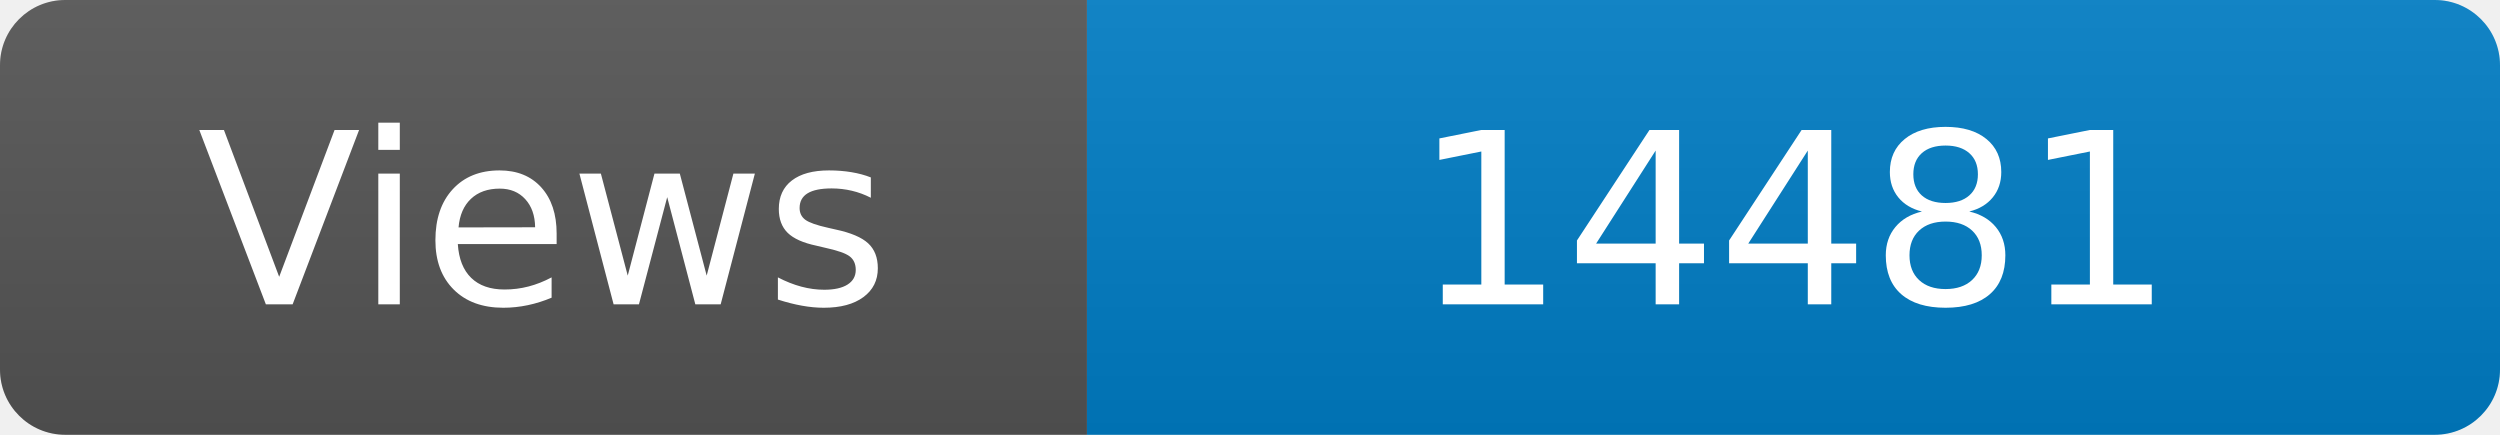
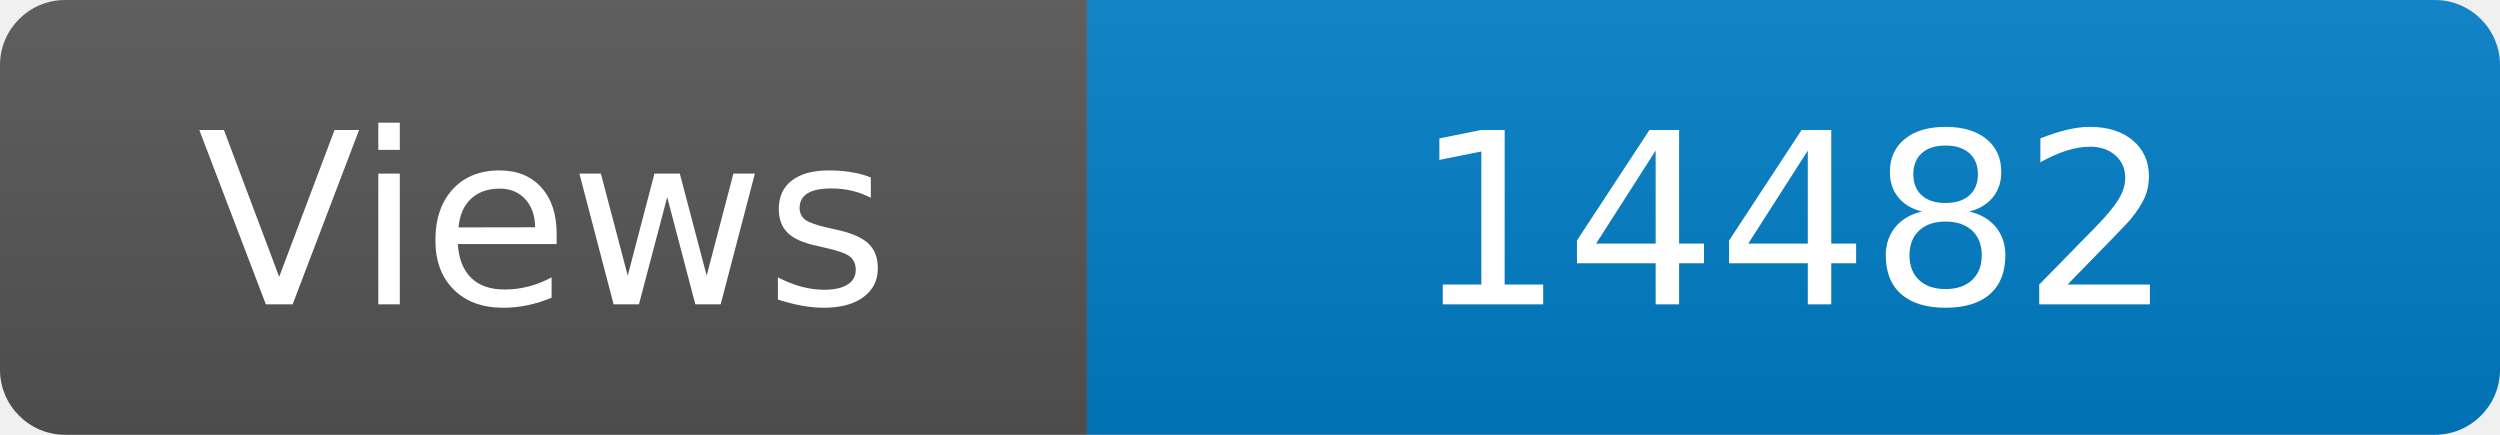
<svg xmlns="http://www.w3.org/2000/svg" width="115" height="20" role="img" aria-label="Maintained?: yes">
  <linearGradient id="s" x2="0" y2="100%">
    <stop offset="0" stop-color="#bbb" stop-opacity=".1" />
    <stop offset="1" stop-opacity=".1" />
  </linearGradient>
  <clipPath id="r">
    <rect width="115" height="20" rx="3" fill="#fff" />
  </clipPath>
  <g clip-path="url(#r)">
    <rect width="50" height="20" fill="#555" />
    <rect x="50" width="160" height="20" fill="#007ec6" />
    <rect width="115" height="20" fill="url(#s)" />
  </g>
  <g fill="#fff" text-anchor="middle" font-family="Verdana,Geneva,DejaVu Sans,sans-serif" font-size="110">
    <text x="250" y="140" transform="scale(.1)" fill="#fff">Views</text>
-     <text x="825" y="140" transform="scale(.1)" fill="#fff">14481</text>
+     <text x="825" y="140" transform="scale(.1)" fill="#fff">14482</text>
  </g>
</svg>
